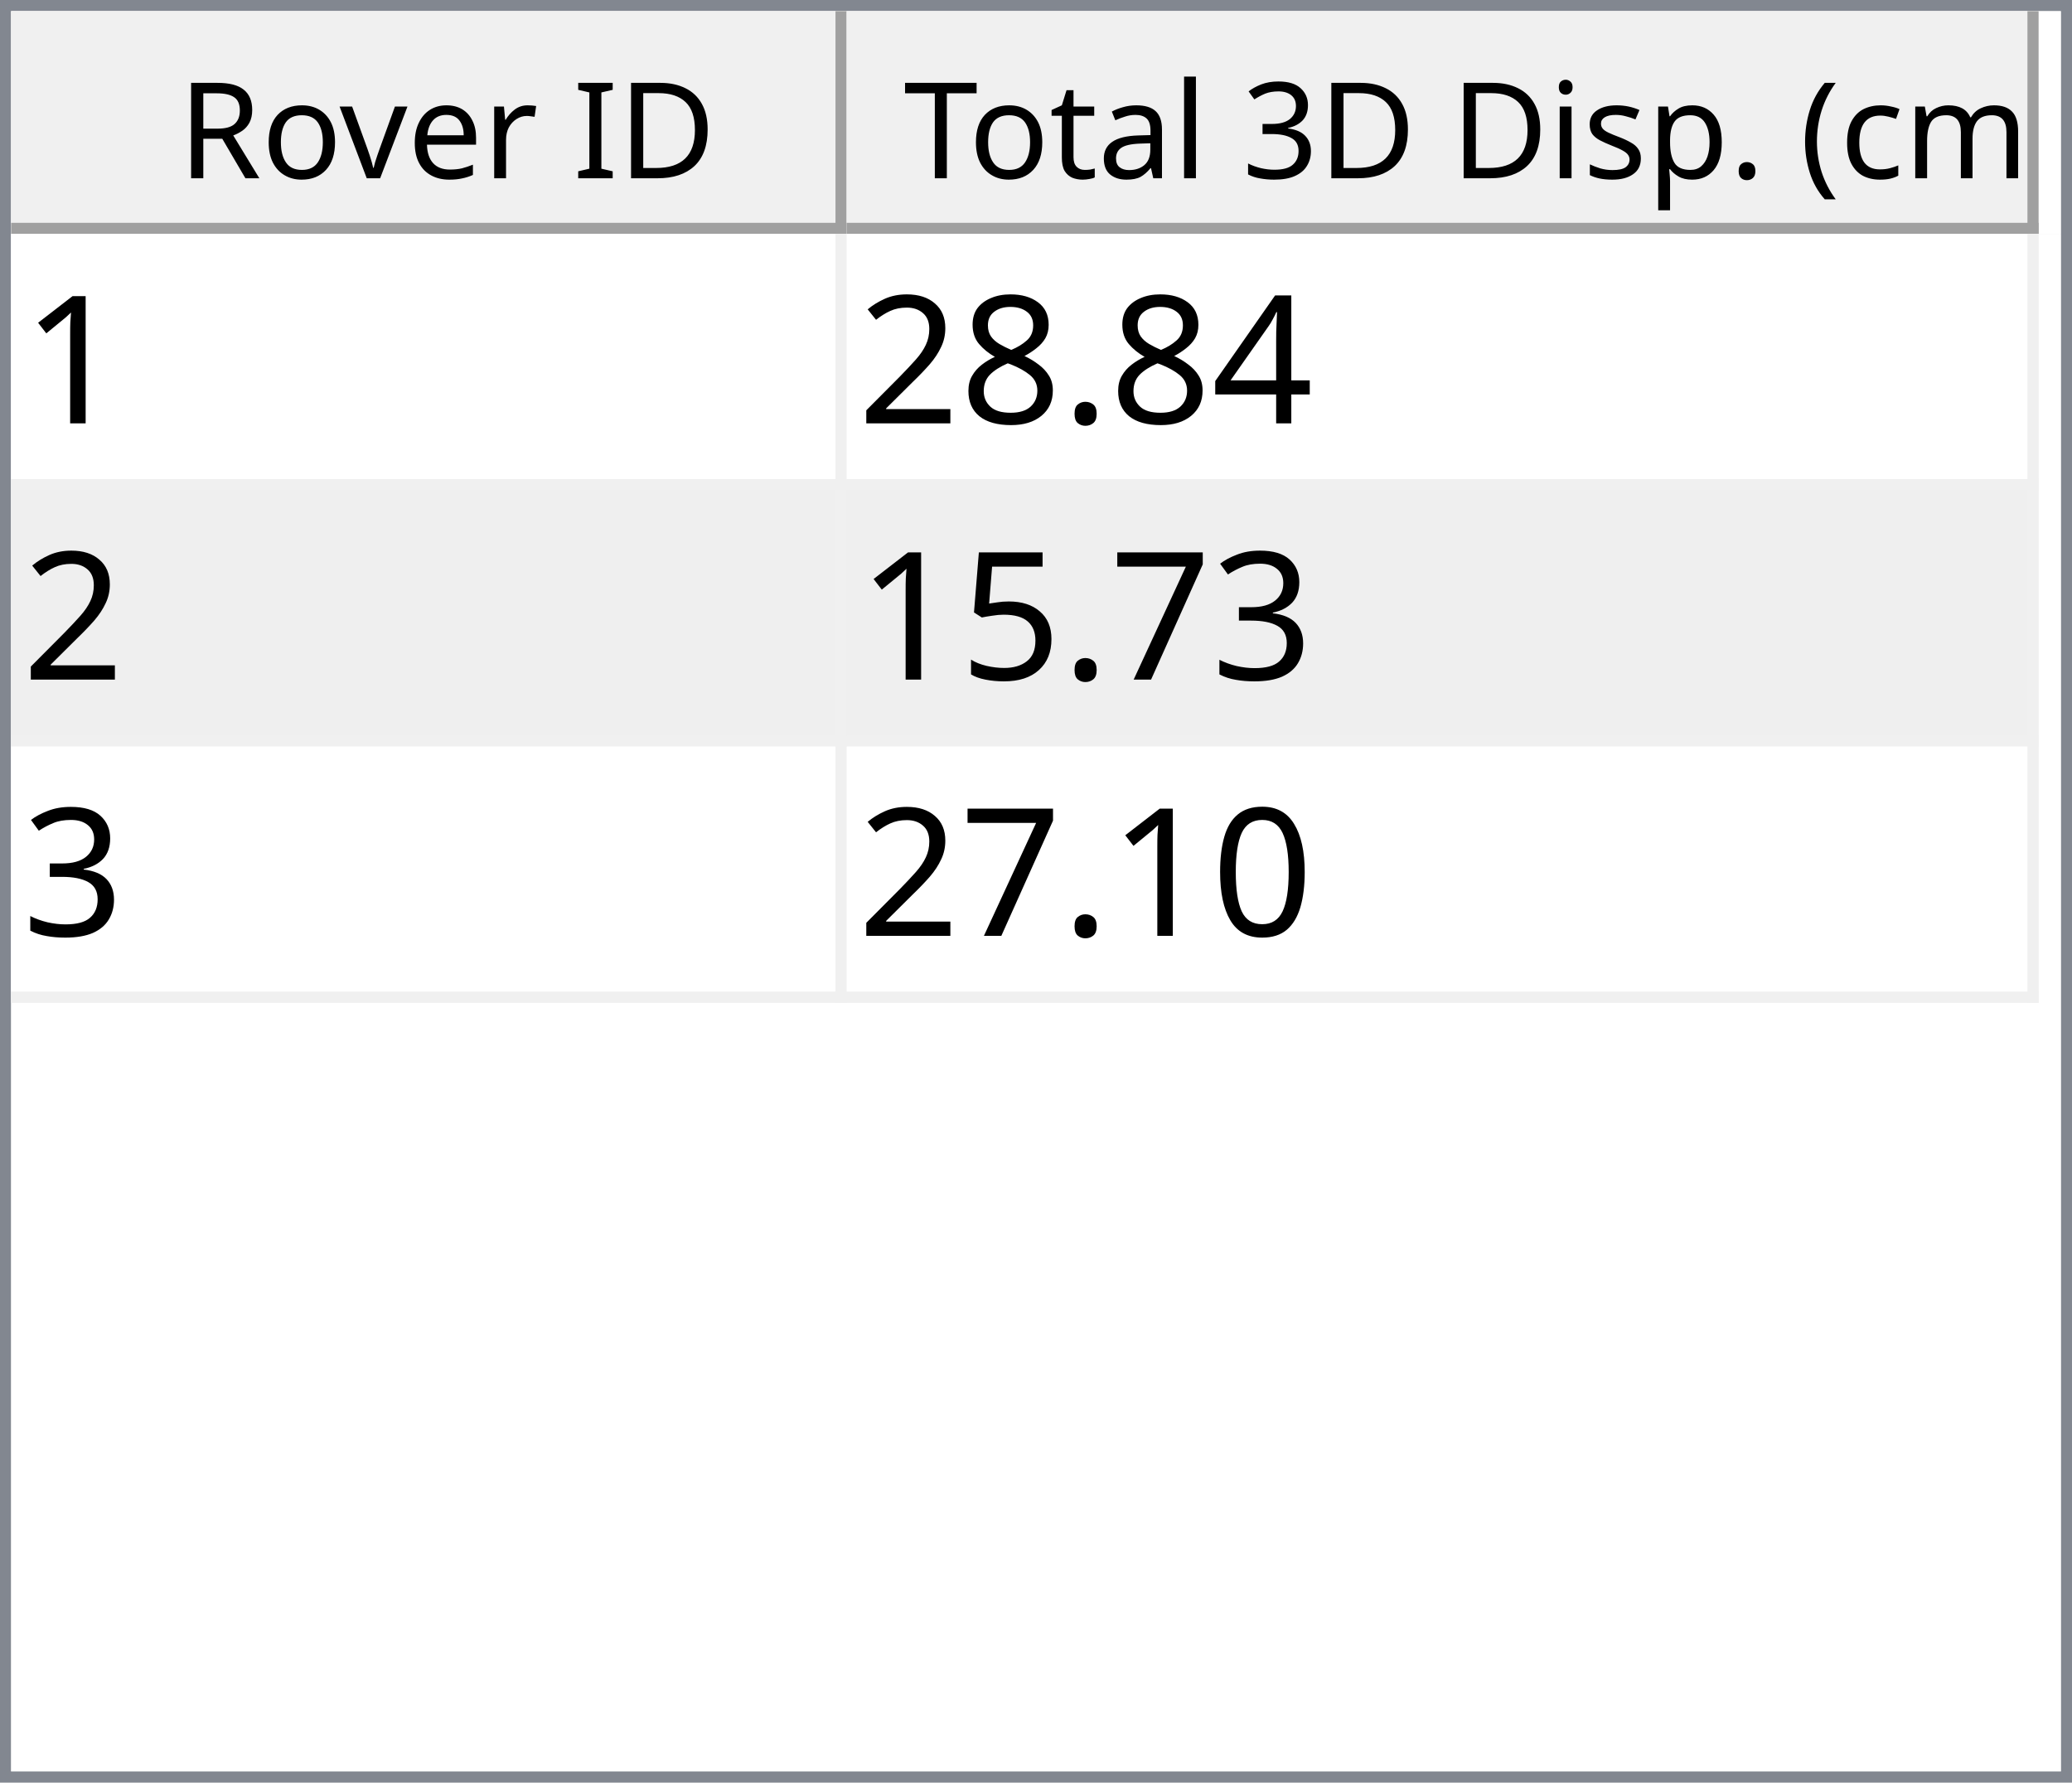
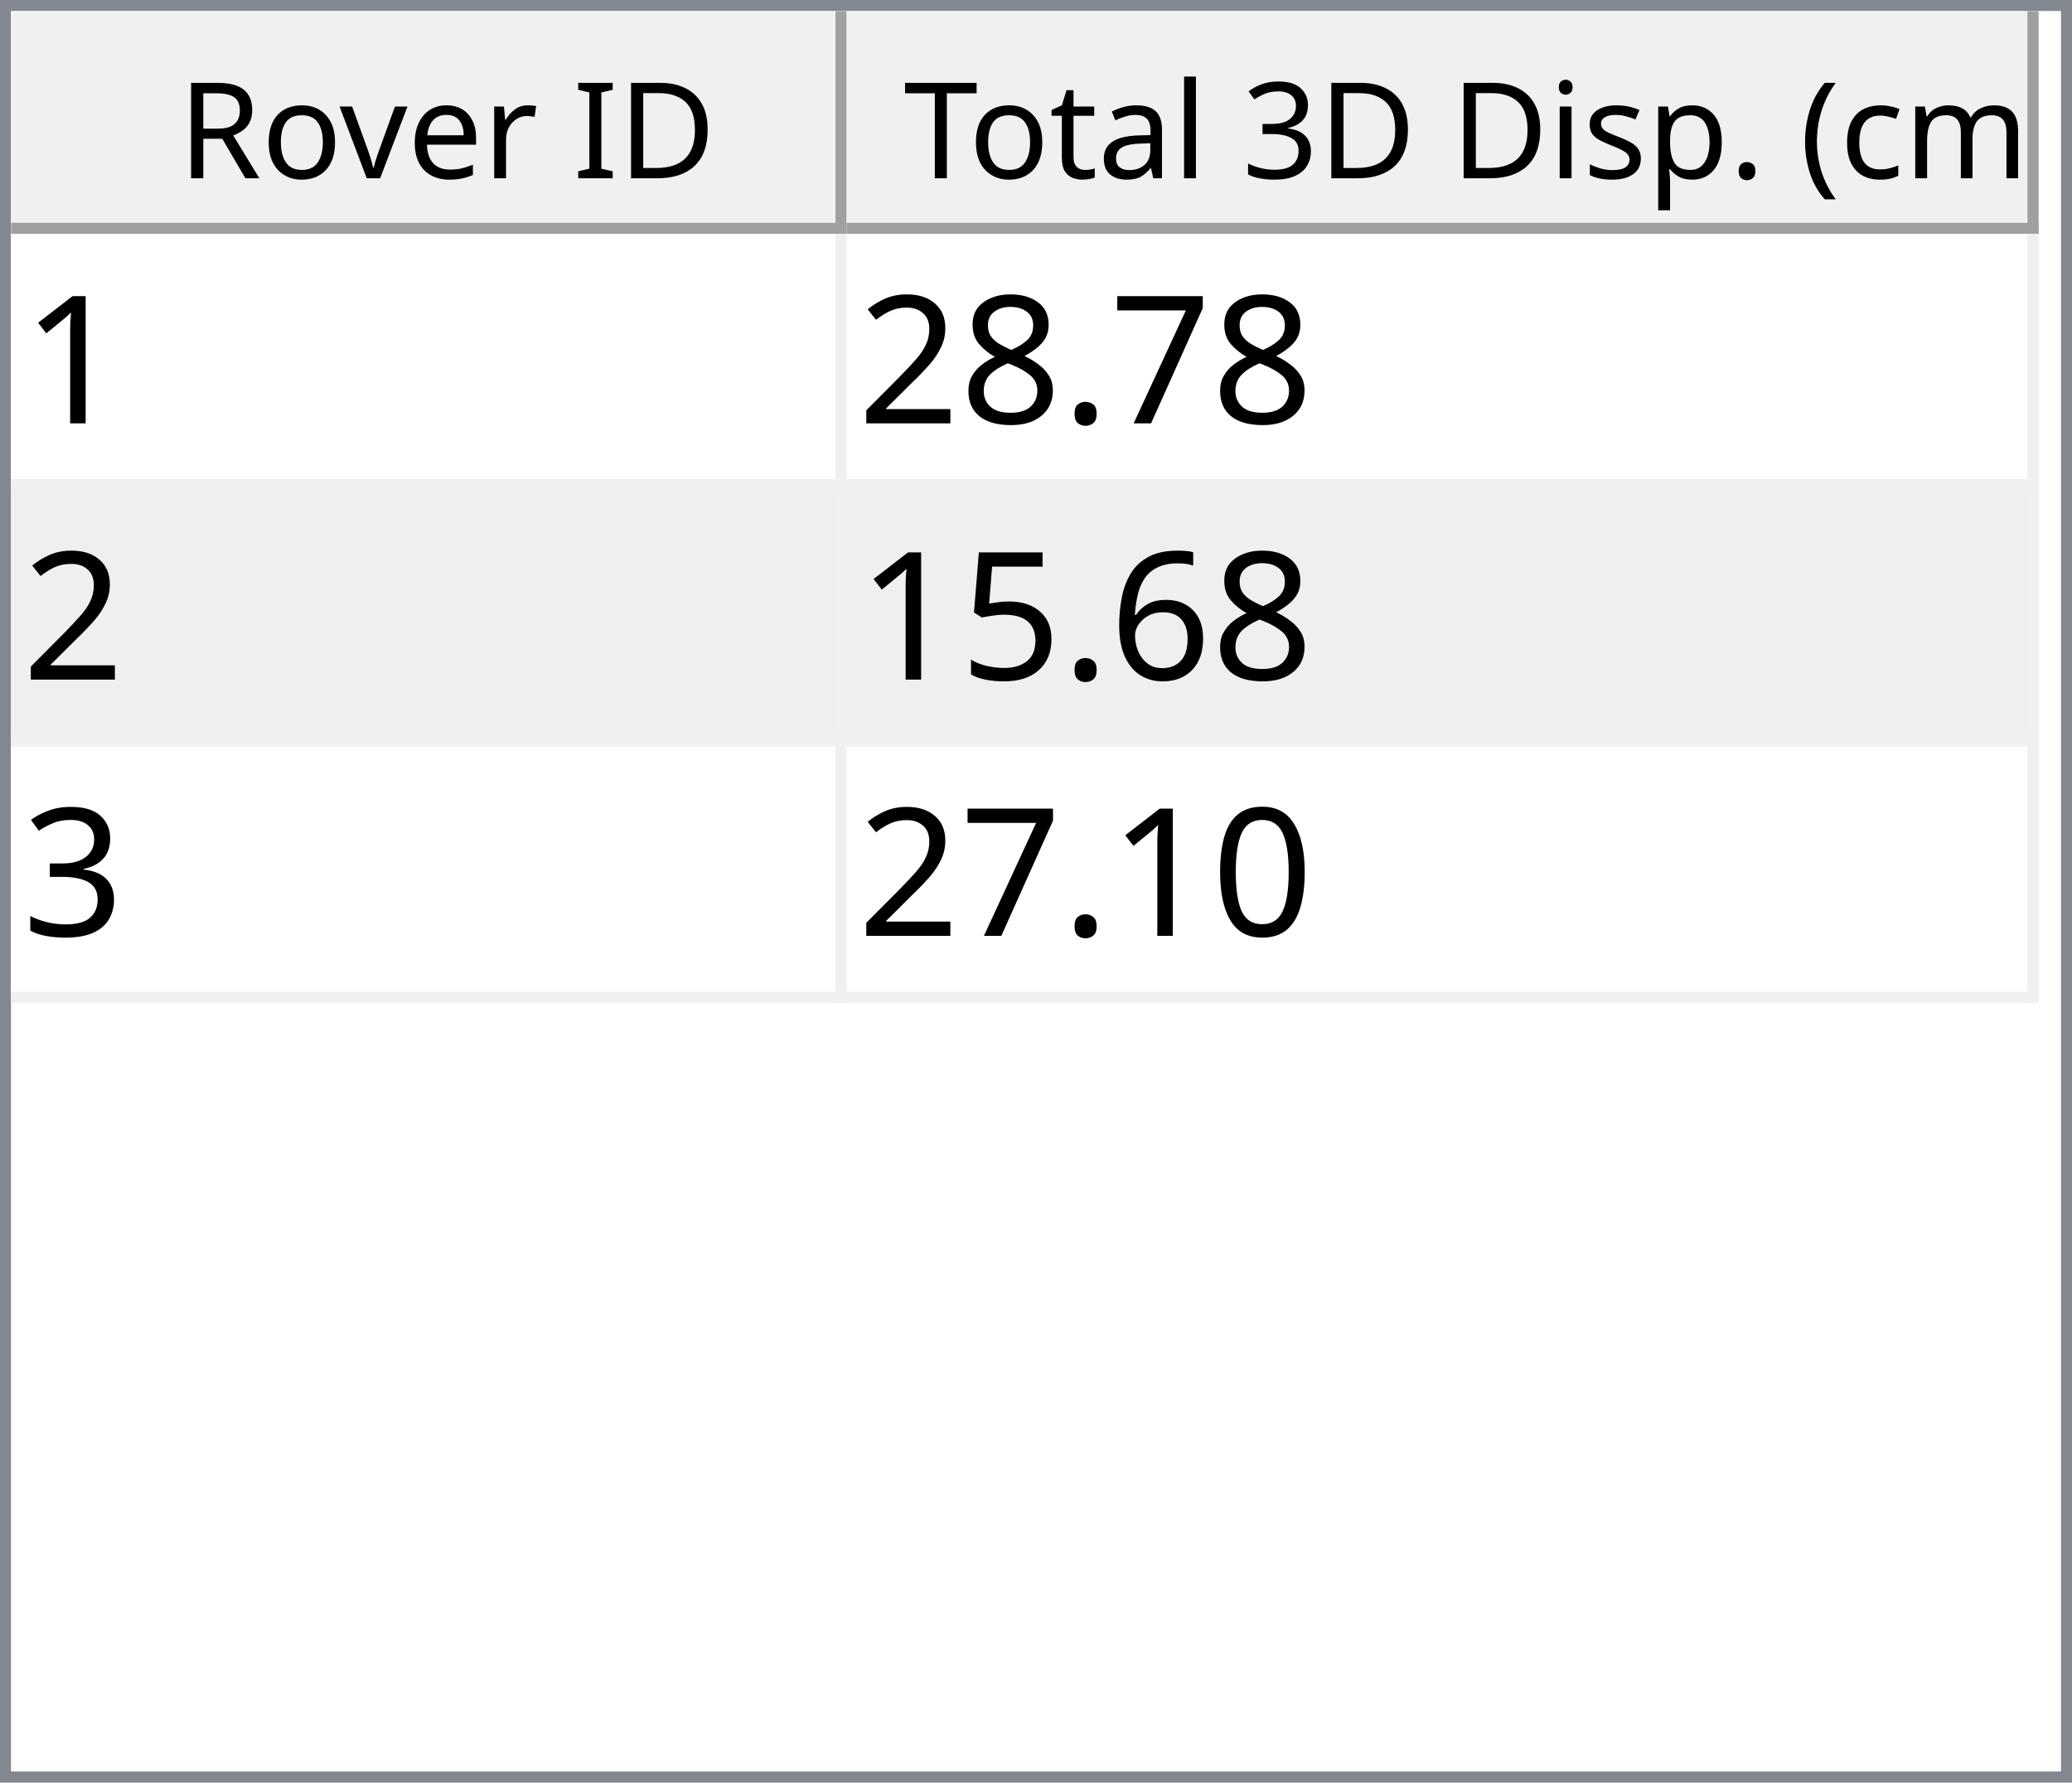
<svg xmlns="http://www.w3.org/2000/svg" style="fill-opacity:1; color-rendering:auto; color-interpolation:auto; text-rendering:auto; stroke:black; stroke-linecap:square; stroke-miterlimit:10; shape-rendering:auto; stroke-opacity:1; fill:black; stroke-dasharray:none; font-weight:normal; stroke-width:1; font-family:'Dialog'; font-style:normal; stroke-linejoin:miter; font-size:12px; stroke-dashoffset:0; image-rendering:auto;" width="186" height="160">
  <defs id="genericDefs" />
  <g>
    <defs id="defs1">
      <clipPath clipPathUnits="userSpaceOnUse" id="clipPath1">
        <path d="M0 0 L186 0 L186 160 L0 160 L0 0 Z" />
      </clipPath>
      <clipPath clipPathUnits="userSpaceOnUse" id="clipPath2">
        <path d="M0 0 L0 160 L186 160 L186 0 Z" />
      </clipPath>
      <clipPath clipPathUnits="userSpaceOnUse" id="clipPath3">
        <path d="M0 0 L0 20 L184 20 L184 0 Z" />
      </clipPath>
      <clipPath clipPathUnits="userSpaceOnUse" id="clipPath4">
        <path d="M0 0 L0 20 L75 20 L75 0 Z" />
      </clipPath>
      <clipPath clipPathUnits="userSpaceOnUse" id="clipPath5">
        <path d="M1 1 L1 19 L74 19 L74 1 Z" />
      </clipPath>
      <clipPath clipPathUnits="userSpaceOnUse" id="clipPath6">
        <path d="M0 0 L0 18 L73 18 L73 0 Z" />
      </clipPath>
      <clipPath clipPathUnits="userSpaceOnUse" id="clipPath7">
        <path d="M-0.5 -0.5 L-0.5 19.5 L74.5 19.5 L74.5 -0.5 Z" />
      </clipPath>
      <clipPath clipPathUnits="userSpaceOnUse" id="clipPath8">
        <path d="M0 0 L0 20 L107 20 L107 0 Z" />
      </clipPath>
      <clipPath clipPathUnits="userSpaceOnUse" id="clipPath9">
        <path d="M1 1 L1 19 L106 19 L106 1 Z" />
      </clipPath>
      <clipPath clipPathUnits="userSpaceOnUse" id="clipPath10">
        <path d="M0 0 L0 18 L105 18 L105 0 Z" />
      </clipPath>
      <clipPath clipPathUnits="userSpaceOnUse" id="clipPath11">
        <path d="M-0.5 -0.5 L-0.5 19.5 L106.5 19.5 L106.5 -0.5 Z" />
      </clipPath>
      <clipPath clipPathUnits="userSpaceOnUse" id="clipPath12">
        <path d="M0 0 L0 138 L184 138 L184 0 Z" />
      </clipPath>
      <clipPath clipPathUnits="userSpaceOnUse" id="clipPath13">
        <path d="M0 0 L0 69 L182 69 L182 0 Z" />
      </clipPath>
      <clipPath clipPathUnits="userSpaceOnUse" id="clipPath14">
        <path d="M-0.5 -0.5 L-0.5 68.5 L181.5 68.5 L181.5 -0.5 Z" />
      </clipPath>
      <clipPath clipPathUnits="userSpaceOnUse" id="clipPath15">
        <path d="M0 0 L0 22 L74 22 L74 0 Z" />
      </clipPath>
      <clipPath clipPathUnits="userSpaceOnUse" id="clipPath16">
        <path d="M0 0 L0 22 L106 22 L106 0 Z" />
      </clipPath>
      <font horiz-adv-x="64.551" id="font1">
        <font-face ascent="107.91" descent="25.098" units-per-em="100" style="font-style:normal; font-family:Segoe UI; font-weight:normal;" />
        <missing-glyph horiz-adv-x="64.551" d="M8.109 0 L8.109 68.266 L56.453 68.266 L56.453 0 L8.109 0 ZM15.328 7.234 L49.219 7.234 L49.219 61.031 L15.328 61.031 L15.328 7.234 Z" />
        <glyph unicode="D" horiz-adv-x="70.117" d="M9.188 0 L9.188 70.016 L28.516 70.016 Q65.531 70.016 65.531 35.891 Q65.531 19.672 55.25 9.836 Q44.969 0 27.734 0 L9.188 0 ZM17.391 62.594 L17.391 7.422 L27.828 7.422 Q41.609 7.422 49.273 14.797 Q56.938 22.172 56.938 35.688 Q56.938 62.594 28.328 62.594 L17.391 62.594 Z" />
        <glyph unicode="I" horiz-adv-x="26.611" d="M17.391 0 L9.188 0 L9.188 70.016 L17.391 70.016 L17.391 0 Z" />
        <glyph unicode=" " horiz-adv-x="27.393" d="" />
        <glyph unicode="r" horiz-adv-x="34.766" d="M34.188 41.891 Q32.078 43.5 28.125 43.5 Q23 43.5 19.555 38.672 Q16.109 33.844 16.109 25.484 L16.109 0 L8.109 0 L8.109 50 L16.109 50 L16.109 39.703 L16.312 39.703 Q18.016 44.969 21.531 47.922 Q25.047 50.875 29.391 50.875 Q32.516 50.875 34.188 50.203 L34.188 41.891 Z" />
        <glyph unicode="e" horiz-adv-x="52.295" d="M48.297 23 L12.984 23 Q13.188 14.656 17.484 10.109 Q21.781 5.562 29.297 5.562 Q37.75 5.562 44.828 11.141 L44.828 3.609 Q38.234 -1.172 27.391 -1.172 Q16.797 -1.172 10.742 5.641 Q4.688 12.453 4.688 24.812 Q4.688 36.469 11.305 43.82 Q17.922 51.172 27.734 51.172 Q37.547 51.172 42.922 44.828 Q48.297 38.484 48.297 27.203 L48.297 23 ZM40.094 29.781 Q40.047 36.719 36.75 40.578 Q33.453 44.438 27.594 44.438 Q21.922 44.438 17.969 40.383 Q14.016 36.328 13.094 29.781 L40.094 29.781 Z" />
        <glyph unicode="v" horiz-adv-x="47.9" d="M47.406 50 L27.484 0 L19.625 0 L0.688 50 L9.469 50 L22.172 13.672 Q23.578 9.672 23.922 6.688 L24.125 6.688 Q24.609 10.453 25.688 13.484 L38.969 50 L47.406 50 Z" />
        <glyph unicode="o" horiz-adv-x="58.594" d="M29 -1.172 Q17.922 -1.172 11.305 5.836 Q4.688 12.844 4.688 24.422 Q4.688 37.016 11.57 44.094 Q18.453 51.172 30.172 51.172 Q41.359 51.172 47.633 44.289 Q53.906 37.406 53.906 25.203 Q53.906 13.234 47.141 6.031 Q40.375 -1.172 29 -1.172 ZM29.594 44.438 Q21.875 44.438 17.383 39.188 Q12.891 33.938 12.891 24.703 Q12.891 15.828 17.43 10.695 Q21.969 5.562 29.594 5.562 Q37.359 5.562 41.531 10.594 Q45.703 15.625 45.703 24.906 Q45.703 34.281 41.531 39.359 Q37.359 44.438 29.594 44.438 Z" />
        <glyph unicode="R" horiz-adv-x="59.814" d="M59.375 0 L49.609 0 L37.891 19.625 Q36.281 22.359 34.766 24.289 Q33.25 26.219 31.664 27.438 Q30.078 28.656 28.25 29.219 Q26.422 29.781 24.125 29.781 L17.391 29.781 L17.391 0 L9.188 0 L9.188 70.016 L30.078 70.016 Q34.672 70.016 38.555 68.867 Q42.438 67.719 45.289 65.375 Q48.141 63.031 49.758 59.547 Q51.375 56.062 51.375 51.375 Q51.375 47.703 50.273 44.656 Q49.172 41.609 47.148 39.211 Q45.125 36.812 42.266 35.133 Q39.406 33.453 35.844 32.516 L35.844 32.328 Q37.594 31.547 38.891 30.547 Q40.188 29.547 41.359 28.18 Q42.531 26.812 43.68 25.078 Q44.828 23.344 46.234 21.047 L59.375 0 ZM17.391 62.594 L17.391 37.203 L28.516 37.203 Q31.594 37.203 34.203 38.133 Q36.812 39.062 38.719 40.797 Q40.625 42.531 41.703 45.047 Q42.781 47.562 42.781 50.688 Q42.781 56.297 39.141 59.445 Q35.5 62.594 28.609 62.594 L17.391 62.594 Z" />
        <glyph unicode=")" horiz-adv-x="30.176" d="M8.297 -15.922 L1.172 -15.922 Q16.406 2.344 16.406 26.812 Q16.406 51.469 1.078 70.016 L8.297 70.016 Q23.531 52.156 23.531 26.703 Q23.531 1.375 8.297 -15.922 Z" />
        <glyph unicode="m" horiz-adv-x="86.133" d="M79.109 0 L71.094 0 L71.094 28.719 Q71.094 37.016 68.531 40.727 Q65.969 44.438 59.906 44.438 Q54.781 44.438 51.195 39.75 Q47.609 35.062 47.609 28.516 L47.609 0 L39.594 0 L39.594 29.688 Q39.594 44.438 28.219 44.438 Q22.953 44.438 19.531 40.016 Q16.109 35.594 16.109 28.516 L16.109 0 L8.109 0 L8.109 50 L16.109 50 L16.109 42.094 L16.312 42.094 Q21.625 51.172 31.844 51.172 Q36.969 51.172 40.773 48.312 Q44.578 45.453 46 40.828 Q51.562 51.172 62.594 51.172 Q79.109 51.172 79.109 30.812 L79.109 0 Z" />
        <glyph unicode="c" horiz-adv-x="46.191" d="M42.188 2.297 Q36.422 -1.172 28.516 -1.172 Q17.828 -1.172 11.258 5.789 Q4.688 12.75 4.688 23.828 Q4.688 36.188 11.766 43.68 Q18.844 51.172 30.672 51.172 Q37.25 51.172 42.281 48.734 L42.281 40.531 Q36.719 44.438 30.375 44.438 Q22.703 44.438 17.797 38.945 Q12.891 33.453 12.891 24.516 Q12.891 15.719 17.508 10.641 Q22.125 5.562 29.891 5.562 Q36.422 5.562 42.188 9.906 L42.188 2.297 Z" />
        <glyph unicode="(" horiz-adv-x="30.176" d="M29.109 -15.922 L21.969 -15.922 Q6.844 1.375 6.844 26.703 Q6.844 52.156 21.969 70.016 L29.203 70.016 Q13.875 51.469 13.875 26.812 Q13.875 2.344 29.109 -15.922 Z" />
        <glyph unicode="." horiz-adv-x="21.68" d="M10.891 -1.078 Q8.641 -1.078 7.055 0.539 Q5.469 2.156 5.469 4.391 Q5.469 6.641 7.055 8.273 Q8.641 9.906 10.891 9.906 Q13.188 9.906 14.797 8.273 Q16.406 6.641 16.406 4.391 Q16.406 2.156 14.797 0.539 Q13.188 -1.078 10.891 -1.078 Z" />
        <glyph unicode="p" horiz-adv-x="58.789" d="M16.312 7.234 L16.109 7.234 L16.109 -23 L8.109 -23 L8.109 50 L16.109 50 L16.109 41.219 L16.312 41.219 Q22.219 51.172 33.594 51.172 Q43.266 51.172 48.688 44.461 Q54.109 37.75 54.109 26.469 Q54.109 13.922 48 6.375 Q41.891 -1.172 31.297 -1.172 Q21.578 -1.172 16.312 7.234 ZM16.109 27.391 L16.109 20.406 Q16.109 14.203 20.141 9.883 Q24.172 5.562 30.375 5.562 Q37.641 5.562 41.773 11.133 Q45.906 16.703 45.906 26.609 Q45.906 34.969 42.047 39.703 Q38.188 44.438 31.594 44.438 Q24.609 44.438 20.359 39.578 Q16.109 34.719 16.109 27.391 Z" />
        <glyph unicode="s" horiz-adv-x="42.432" d="M5.078 1.812 L5.078 10.406 Q11.625 5.562 19.484 5.562 Q30.031 5.562 30.031 12.594 Q30.031 14.594 29.125 15.992 Q28.219 17.391 26.68 18.461 Q25.141 19.531 23.07 20.383 Q21 21.234 18.609 22.172 Q15.281 23.484 12.766 24.828 Q10.25 26.172 8.57 27.859 Q6.891 29.547 6.031 31.695 Q5.172 33.844 5.172 36.719 Q5.172 40.234 6.789 42.945 Q8.406 45.656 11.086 47.484 Q13.766 49.312 17.211 50.242 Q20.656 51.172 24.312 51.172 Q30.812 51.172 35.938 48.922 L35.938 40.828 Q30.422 44.438 23.25 44.438 Q21 44.438 19.195 43.922 Q17.391 43.406 16.094 42.477 Q14.797 41.547 14.086 40.258 Q13.375 38.969 13.375 37.406 Q13.375 35.453 14.086 34.133 Q14.797 32.812 16.164 31.789 Q17.531 30.766 19.484 29.938 Q21.438 29.109 23.922 28.125 Q27.25 26.859 29.883 25.516 Q32.516 24.172 34.375 22.484 Q36.234 20.797 37.234 18.602 Q38.234 16.406 38.234 13.375 Q38.234 9.672 36.602 6.938 Q34.969 4.203 32.234 2.398 Q29.5 0.594 25.93 -0.289 Q22.359 -1.172 18.453 -1.172 Q10.75 -1.172 5.078 1.812 Z" />
        <glyph unicode="i" horiz-adv-x="24.219" d="M12.203 62.703 Q10.062 62.703 8.547 64.164 Q7.031 65.625 7.031 67.875 Q7.031 70.125 8.547 71.609 Q10.062 73.094 12.203 73.094 Q14.406 73.094 15.945 71.609 Q17.484 70.125 17.484 67.875 Q17.484 65.719 15.945 64.211 Q14.406 62.703 12.203 62.703 ZM16.109 0 L8.109 0 L8.109 50 L16.109 50 L16.109 0 Z" />
        <glyph unicode="3" horiz-adv-x="53.906" d="M46.531 19.828 Q46.531 15.094 44.75 11.211 Q42.969 7.328 39.719 4.57 Q36.469 1.812 31.93 0.297 Q27.391 -1.219 21.922 -1.219 Q11.922 -1.219 6 2.594 L6 11.188 Q13.094 5.609 22.219 5.609 Q25.875 5.609 28.828 6.539 Q31.781 7.469 33.906 9.227 Q36.031 10.984 37.18 13.477 Q38.328 15.969 38.328 19.094 Q38.328 32.812 18.797 32.812 L12.984 32.812 L12.984 39.594 L18.5 39.594 Q35.797 39.594 35.797 52.484 Q35.797 64.406 22.609 64.406 Q15.188 64.406 8.688 59.422 L8.688 67.188 Q15.375 71.188 24.609 71.188 Q29 71.188 32.57 69.969 Q36.141 68.75 38.68 66.555 Q41.219 64.359 42.609 61.281 Q44 58.203 44 54.5 Q44 40.672 30.031 36.719 L30.031 36.531 Q33.594 36.141 36.625 34.797 Q39.656 33.453 41.852 31.305 Q44.047 29.156 45.289 26.25 Q46.531 23.344 46.531 19.828 Z" />
        <glyph unicode="l" horiz-adv-x="24.219" d="M16.109 0 L8.109 0 L8.109 74.031 L16.109 74.031 L16.109 0 Z" />
        <glyph unicode="a" horiz-adv-x="50.879" d="M43.891 0 L35.891 0 L35.891 7.812 L35.688 7.812 Q30.469 -1.172 20.312 -1.172 Q12.844 -1.172 8.617 2.781 Q4.391 6.734 4.391 13.281 Q4.391 27.297 20.906 29.594 L35.891 31.688 Q35.891 44.438 25.594 44.438 Q16.547 44.438 9.281 38.281 L9.281 46.484 Q16.656 51.172 26.266 51.172 Q43.891 51.172 43.891 32.516 L43.891 0 ZM35.891 25.297 L23.828 23.641 Q18.266 22.859 15.43 20.875 Q12.594 18.891 12.594 13.875 Q12.594 10.203 15.211 7.883 Q17.828 5.562 22.172 5.562 Q28.125 5.562 32.008 9.742 Q35.891 13.922 35.891 20.312 L35.891 25.297 Z" />
        <glyph unicode="t" horiz-adv-x="33.887" d="M31.297 0.484 Q28.469 -1.078 23.828 -1.078 Q10.688 -1.078 10.688 13.578 L10.688 43.172 L2.094 43.172 L2.094 50 L10.688 50 L10.688 62.203 L18.703 64.797 L18.703 50 L31.297 50 L31.297 43.172 L18.703 43.172 L18.703 14.984 Q18.703 9.969 20.414 7.82 Q22.125 5.672 26.078 5.672 Q29.109 5.672 31.297 7.328 L31.297 0.484 Z" />
        <glyph unicode="T" horiz-adv-x="52.393" d="M50.594 62.594 L30.375 62.594 L30.375 0 L22.172 0 L22.172 62.594 L2 62.594 L2 70.016 L50.594 70.016 L50.594 62.594 Z" />
      </font>
      <font horiz-adv-x="75.0" id="font2">
        <font-face ascent="100.537" descent="21.973" units-per-em="100" style="font-style:normal; font-family:sans-serif; font-weight:normal;" />
        <missing-glyph horiz-adv-x="75.0" d="M12.5 0 L12.5 62.5 L62.5 62.5 L62.5 0 L12.5 0 ZM14.062 1.562 L60.938 1.562 L60.938 60.938 L14.062 60.938 L14.062 1.562 Z" />
        <glyph unicode="1" horiz-adv-x="55.615" d="M37.25 0 L28.469 0 L28.469 56 Q25.297 52.984 20.141 49.953 Q14.984 46.922 10.891 45.406 L10.891 53.906 Q18.266 57.375 23.781 62.305 Q29.297 67.234 31.594 71.875 L37.25 71.875 L37.25 0 Z" />
-         <glyph unicode="4" horiz-adv-x="55.615" d="M32.328 0 L32.328 17.141 L1.266 17.141 L1.266 25.203 L33.938 71.578 L41.109 71.578 L41.109 25.203 L50.781 25.203 L50.781 17.141 L41.109 17.141 L41.109 0 L32.328 0 ZM32.328 25.203 L32.328 57.469 L9.906 25.203 L32.328 25.203 Z" />
+         <glyph unicode="7" horiz-adv-x="55.615" d="M4.734 62.203 L4.734 70.656 L51.078 70.656 L51.078 63.812 Q44.234 56.547 37.523 44.484 Q30.812 32.422 27.156 19.672 Q24.516 10.688 23.781 0 L14.75 0 Q14.891 8.453 18.062 20.414 Q21.234 32.375 27.172 43.484 Q33.109 54.594 39.797 62.203 L4.734 62.203 Z" />
        <glyph unicode="." horiz-adv-x="27.783" d="M9.078 0 L9.078 10.016 L19.094 10.016 L19.094 0 L9.078 0 Z" />
        <glyph unicode="8" horiz-adv-x="55.615" d="M17.672 38.812 Q12.203 40.828 9.57 44.539 Q6.938 48.25 6.938 53.422 Q6.938 61.234 12.555 66.555 Q18.172 71.875 27.484 71.875 Q36.859 71.875 42.578 66.43 Q48.297 60.984 48.297 53.172 Q48.297 48.188 45.68 44.508 Q43.062 40.828 37.75 38.812 Q44.344 36.672 47.781 31.883 Q51.219 27.094 51.219 20.453 Q51.219 11.281 44.727 5.031 Q38.234 -1.219 27.641 -1.219 Q17.047 -1.219 10.547 5.055 Q4.047 11.328 4.047 20.703 Q4.047 27.688 7.594 32.398 Q11.141 37.109 17.672 38.812 ZM15.922 53.719 Q15.922 48.641 19.195 45.414 Q22.469 42.188 27.688 42.188 Q32.766 42.188 36.016 45.383 Q39.266 48.578 39.266 53.219 Q39.266 58.062 35.914 61.359 Q32.562 64.656 27.594 64.656 Q22.562 64.656 19.242 61.43 Q15.922 58.203 15.922 53.719 ZM13.094 20.656 Q13.094 16.891 14.875 13.375 Q16.656 9.859 20.172 7.93 Q23.688 6 27.734 6 Q34.031 6 38.133 10.055 Q42.234 14.109 42.234 20.359 Q42.234 26.703 38.016 30.859 Q33.797 35.016 27.438 35.016 Q21.234 35.016 17.164 30.914 Q13.094 26.812 13.094 20.656 Z" />
        <glyph unicode="2" horiz-adv-x="55.615" d="M50.344 8.453 L50.344 0 L3.031 0 Q2.938 3.172 4.047 6.109 Q5.859 10.938 9.836 15.625 Q13.812 20.312 21.344 26.469 Q33.016 36.031 37.117 41.625 Q41.219 47.219 41.219 52.203 Q41.219 57.422 37.477 61.008 Q33.734 64.594 27.734 64.594 Q21.391 64.594 17.578 60.789 Q13.766 56.984 13.719 50.25 L4.688 51.172 Q5.609 61.281 11.664 66.578 Q17.719 71.875 27.938 71.875 Q38.234 71.875 44.242 66.164 Q50.25 60.453 50.25 52 Q50.25 47.703 48.492 43.555 Q46.734 39.406 42.656 34.812 Q38.578 30.219 29.109 22.219 Q21.188 15.578 18.945 13.211 Q16.703 10.844 15.234 8.453 L50.344 8.453 Z" />
+         <glyph unicode="6" horiz-adv-x="55.615" d="M49.75 54.047 L41.016 53.375 Q39.844 58.547 37.703 60.891 Q34.125 64.656 28.906 64.656 Q24.703 64.656 21.531 62.312 Q17.391 59.281 14.992 53.469 Q12.594 47.656 12.5 36.922 Q15.672 41.75 20.266 44.094 Q24.859 46.438 29.891 46.438 Q38.672 46.438 44.852 39.969 Q51.031 33.5 51.031 23.25 Q51.031 16.5 48.125 10.719 Q45.219 4.938 40.141 1.859 Q35.062 -1.219 28.609 -1.219 Q17.625 -1.219 10.695 6.859 Q3.766 14.938 3.766 33.5 Q3.766 54.25 11.422 63.672 Q18.109 71.875 29.438 71.875 Q37.891 71.875 43.289 67.141 Q48.688 62.406 49.75 54.047 ZM13.875 23.188 Q13.875 18.656 15.797 14.508 Q17.719 10.359 21.188 8.18 Q24.656 6 28.469 6 Q34.031 6 38.039 10.492 Q42.047 14.984 42.047 22.703 Q42.047 30.125 38.086 34.398 Q34.125 38.672 28.125 38.672 Q22.172 38.672 18.023 34.398 Q13.875 30.125 13.875 23.188 Z" />
+         <glyph unicode="5" horiz-adv-x="55.615" d="M4.156 18.75 L13.375 19.531 Q14.406 12.797 18.141 9.398 Q21.875 6 27.156 6 Q33.5 6 37.891 10.789 Q42.281 15.578 42.281 23.484 Q42.281 31 38.062 35.352 Q33.844 39.703 27 39.703 Q22.75 39.703 19.336 37.773 Q15.922 35.844 13.969 32.766 L5.719 33.844 L12.641 70.609 L48.25 70.609 L48.25 62.203 L19.672 62.203 L15.828 42.969 Q22.266 47.469 29.344 47.469 Q38.719 47.469 45.164 40.969 Q51.609 34.469 51.609 24.266 Q51.609 14.547 45.953 7.469 Q39.062 -1.219 27.156 -1.219 Q17.391 -1.219 11.211 4.25 Q5.031 9.719 4.156 18.75 Z" />
        <glyph unicode="3" horiz-adv-x="55.615" d="M4.203 18.891 L12.984 20.062 Q14.5 12.594 18.141 9.297 Q21.781 6 27 6 Q33.203 6 37.477 10.297 Q41.75 14.594 41.75 20.953 Q41.75 27 37.797 30.93 Q33.844 34.859 27.734 34.859 Q25.25 34.859 21.531 33.891 L22.516 41.609 Q23.391 41.5 23.922 41.5 Q29.547 41.5 34.039 44.43 Q38.531 47.359 38.531 53.469 Q38.531 58.297 35.258 61.477 Q31.984 64.656 26.812 64.656 Q21.688 64.656 18.266 61.43 Q14.844 58.203 13.875 51.766 L5.078 53.328 Q6.688 62.156 12.398 67.016 Q18.109 71.875 26.609 71.875 Q32.469 71.875 37.398 69.359 Q42.328 66.844 44.945 62.5 Q47.562 58.156 47.562 53.266 Q47.562 48.641 45.07 44.828 Q42.578 41.016 37.703 38.766 Q44.047 37.312 47.562 32.695 Q51.078 28.078 51.078 21.141 Q51.078 11.766 44.242 5.25 Q37.406 -1.266 26.953 -1.266 Q17.531 -1.266 11.305 4.352 Q5.078 9.969 4.203 18.891 Z" />
-         <glyph unicode="7" horiz-adv-x="55.615" d="M4.734 62.203 L4.734 70.656 L51.078 70.656 L51.078 63.812 Q44.234 56.547 37.523 44.484 Q30.812 32.422 27.156 19.672 Q24.516 10.688 23.781 0 L14.75 0 Q14.891 8.453 18.062 20.414 Q21.234 32.375 27.172 43.484 Q33.109 54.594 39.797 62.203 L4.734 62.203 Z" />
-         <glyph unicode="5" horiz-adv-x="55.615" d="M4.156 18.75 L13.375 19.531 Q14.406 12.797 18.141 9.398 Q21.875 6 27.156 6 Q33.5 6 37.891 10.789 Q42.281 15.578 42.281 23.484 Q42.281 31 38.062 35.352 Q33.844 39.703 27 39.703 Q22.75 39.703 19.336 37.773 Q15.922 35.844 13.969 32.766 L5.719 33.844 L12.641 70.609 L48.25 70.609 L48.25 62.203 L19.672 62.203 L15.828 42.969 Q22.266 47.469 29.344 47.469 Q38.719 47.469 45.164 40.969 Q51.609 34.469 51.609 24.266 Q51.609 14.547 45.953 7.469 Q39.062 -1.219 27.156 -1.219 Q17.391 -1.219 11.211 4.25 Q5.031 9.719 4.156 18.75 Z" />
        <glyph unicode="0" horiz-adv-x="55.615" d="M4.156 35.297 Q4.156 48 6.766 55.742 Q9.375 63.484 14.523 67.68 Q19.672 71.875 27.484 71.875 Q33.25 71.875 37.594 69.555 Q41.938 67.234 44.773 62.867 Q47.609 58.5 49.219 52.227 Q50.828 45.953 50.828 35.297 Q50.828 22.703 48.242 14.969 Q45.656 7.234 40.508 3.008 Q35.359 -1.219 27.484 -1.219 Q17.141 -1.219 11.234 6.203 Q4.156 15.141 4.156 35.297 ZM13.188 35.297 Q13.188 17.672 17.312 11.836 Q21.438 6 27.484 6 Q33.547 6 37.672 11.859 Q41.797 17.719 41.797 35.297 Q41.797 52.984 37.672 58.789 Q33.547 64.594 27.391 64.594 Q21.344 64.594 17.719 59.469 Q13.188 52.938 13.188 35.297 Z" />
      </font>
    </defs>
    <g style="fill:white; stroke:white;">
      <rect x="0" y="0" width="186" style="clip-path:url(#clipPath1); stroke:none;" height="160" />
    </g>
    <g style="fill:white; text-rendering:optimizeSpeed; color-rendering:optimizeSpeed; image-rendering:optimizeSpeed; shape-rendering:crispEdges; stroke:white; color-interpolation:sRGB;">
      <rect x="0" width="186" height="160" y="0" style="stroke:none;" />
      <path style="stroke:none;" d="M0 160 L186 160 L186 0 L0 0 Z" />
    </g>
    <g style="fill:rgb(240,240,240); font-family:'Segoe UI'; stroke:rgb(240,240,240);">
      <rect x="0" y="0" width="186" style="clip-path:url(#clipPath2); stroke:none;" height="160" />
    </g>
    <g style="fill:rgb(130,135,144); font-family:'Segoe UI'; stroke:rgb(130,135,144);">
      <path d="M0 0 L186 0 L186 160 L0 160 L0 0 ZM1 1 L185 1 L185 159 L1 159 L1 1 Z" style="fill-rule:evenodd; clip-path:url(#clipPath2); stroke:none;" />
    </g>
    <g style="fill:white; font-family:'Segoe UI'; stroke:white;" transform="translate(1,1)">
      <rect x="0" y="0" width="184" style="clip-path:url(#clipPath3); stroke:none;" height="20" />
    </g>
    <g style="fill:rgb(240,240,240); font-family:'Segoe UI'; stroke:rgb(240,240,240);" transform="translate(1,1)">
      <rect x="0" y="0" width="75" style="clip-path:url(#clipPath4); stroke:none;" height="20" />
    </g>
    <g style="font-family:'Segoe UI';" transform="translate(2,2)">
      <text x="14" xml:space="preserve" y="14" style="clip-path:url(#clipPath6); stroke:none;">Rover ID</text>
    </g>
    <g style="fill:rgb(160,160,160); font-family:'Segoe UI'; stroke:rgb(160,160,160); stroke-linejoin:bevel;" transform="translate(1.5,1.5)">
      <line x1="74" x2="74" y1="0" style="fill:none; clip-path:url(#clipPath7);" y2="19" />
    </g>
    <g style="fill:rgb(160,160,160); font-family:'Segoe UI'; stroke:rgb(160,160,160); stroke-linejoin:bevel;" transform="matrix(1,0,0,1,1,1) translate(0.5,0.5)">
      <line x1="0" x2="74" y1="19" style="fill:none; clip-path:url(#clipPath7);" y2="19" />
    </g>
    <g style="fill:rgb(240,240,240); font-family:'Segoe UI'; stroke:rgb(240,240,240);" transform="translate(76,1)">
      <rect x="0" y="0" width="107" style="clip-path:url(#clipPath8); stroke:none;" height="20" />
    </g>
    <g style="font-family:'Segoe UI';" transform="translate(77,2)">
      <text x="1" xml:space="preserve" y="14" style="clip-path:url(#clipPath10); stroke:none;"> Total 3D Disp. (cm)</text>
    </g>
    <g style="fill:rgb(160,160,160); font-family:'Segoe UI'; stroke:rgb(160,160,160); stroke-linejoin:bevel;" transform="translate(76.5,1.5)">
      <line x1="106" x2="106" y1="0" style="fill:none; clip-path:url(#clipPath11);" y2="19" />
    </g>
    <g style="fill:rgb(160,160,160); font-family:'Segoe UI'; stroke:rgb(160,160,160); stroke-linejoin:bevel;" transform="matrix(1,0,0,1,76,1) translate(0.5,0.5)">
      <line x1="0" x2="106" y1="19" style="fill:none; clip-path:url(#clipPath11);" y2="19" />
    </g>
    <g style="fill:white; font-family:'Segoe UI'; stroke:white;" transform="translate(1,21)">
      <rect x="0" y="0" width="184" style="clip-path:url(#clipPath12); stroke:none;" height="138" />
    </g>
    <g style="fill:rgb(240,240,240); font-size:16px; font-family:sans-serif; stroke:rgb(240,240,240);" transform="translate(1,21)">
      <rect x="0" y="0" width="182" style="clip-path:url(#clipPath13); stroke:none;" height="69" />
      <line transform="translate(0.5,0.5)" x1="0" x2="181" y1="22" style="clip-path:url(#clipPath14); fill:none; stroke-linejoin:bevel;" y2="22" />
    </g>
    <g transform="matrix(1,0,0,1,1,21) translate(0.5,0.5)" style="fill:rgb(240,240,240); font-size:16px; font-family:sans-serif; stroke:rgb(240,240,240); stroke-linejoin:bevel;">
      <line x1="0" x2="181" y1="45" style="fill:none; clip-path:url(#clipPath14);" y2="45" />
    </g>
    <g transform="matrix(1,0,0,1,1,21) translate(0.5,0.5)" style="fill:rgb(240,240,240); font-size:16px; font-family:sans-serif; stroke:rgb(240,240,240); stroke-linejoin:bevel;">
      <line x1="0" x2="181" y1="68" style="fill:none; clip-path:url(#clipPath14);" y2="68" />
    </g>
    <g transform="matrix(1,0,0,1,1,21) translate(0.5,0.5)" style="fill:rgb(240,240,240); font-size:16px; font-family:sans-serif; stroke:rgb(240,240,240); stroke-linejoin:bevel;">
      <line x1="74" x2="74" y1="0" style="fill:none; clip-path:url(#clipPath14);" y2="68" />
    </g>
    <g transform="matrix(1,0,0,1,1,21) translate(0.5,0.5)" style="fill:rgb(240,240,240); font-size:16px; font-family:sans-serif; stroke:rgb(240,240,240); stroke-linejoin:bevel;">
      <line x1="181" x2="181" y1="0" style="fill:none; clip-path:url(#clipPath14);" y2="68" />
    </g>
    <g style="fill:white; font-size:16px; font-family:sans-serif; stroke:white;" transform="matrix(1,0,0,1,1,21)">
      <rect x="0" y="0" width="74" style="clip-path:url(#clipPath15); stroke:none;" height="22" />
      <text x="1" y="17" style="fill:black; clip-path:url(#clipPath15); stroke:none;" xml:space="preserve">1</text>
    </g>
    <g style="fill:white; font-size:16px; font-family:sans-serif; stroke:white;" transform="matrix(1,0,0,1,1,21) translate(75,0)">
      <rect x="0" y="0" width="106" style="clip-path:url(#clipPath16); stroke:none;" height="22" />
-       <text x="1" y="17" style="fill:black; clip-path:url(#clipPath16); stroke:none;" xml:space="preserve">28.84</text>
+       <text x="1" y="17" style="fill:black; clip-path:url(#clipPath16); stroke:none;" xml:space="preserve">28.78</text>
    </g>
    <g style="fill:rgb(239,239,239); font-size:16px; font-family:sans-serif; stroke:rgb(239,239,239);" transform="matrix(1,0,0,1,1,21) translate(0,23)">
      <rect x="0" y="0" width="74" style="clip-path:url(#clipPath15); stroke:none;" height="22" />
      <text x="1" y="17" style="fill:black; clip-path:url(#clipPath15); stroke:none;" xml:space="preserve">2</text>
    </g>
    <g style="fill:rgb(239,239,239); font-size:16px; font-family:sans-serif; stroke:rgb(239,239,239);" transform="matrix(1,0,0,1,1,21) translate(75,23)">
      <rect x="0" y="0" width="106" style="clip-path:url(#clipPath16); stroke:none;" height="22" />
-       <text x="1" y="17" style="fill:black; clip-path:url(#clipPath16); stroke:none;" xml:space="preserve">15.73</text>
+       <text x="1" y="17" style="fill:black; clip-path:url(#clipPath16); stroke:none;" xml:space="preserve">15.68</text>
    </g>
    <g style="fill:white; font-size:16px; font-family:sans-serif; stroke:white;" transform="matrix(1,0,0,1,1,21) translate(0,46)">
      <rect x="0" y="0" width="74" style="clip-path:url(#clipPath15); stroke:none;" height="22" />
      <text x="1" y="17" style="fill:black; clip-path:url(#clipPath15); stroke:none;" xml:space="preserve">3</text>
    </g>
    <g style="fill:white; font-size:16px; font-family:sans-serif; stroke:white;" transform="matrix(1,0,0,1,1,21) translate(75,46)">
      <rect x="0" y="0" width="106" style="clip-path:url(#clipPath16); stroke:none;" height="22" />
      <text x="1" y="17" style="fill:black; clip-path:url(#clipPath16); stroke:none;" xml:space="preserve">27.10</text>
    </g>
  </g>
</svg>
